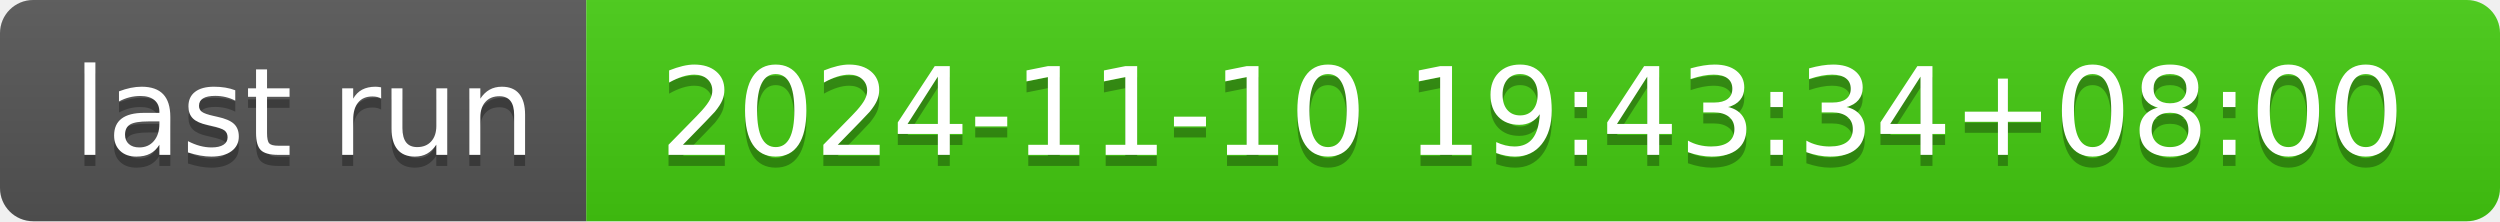
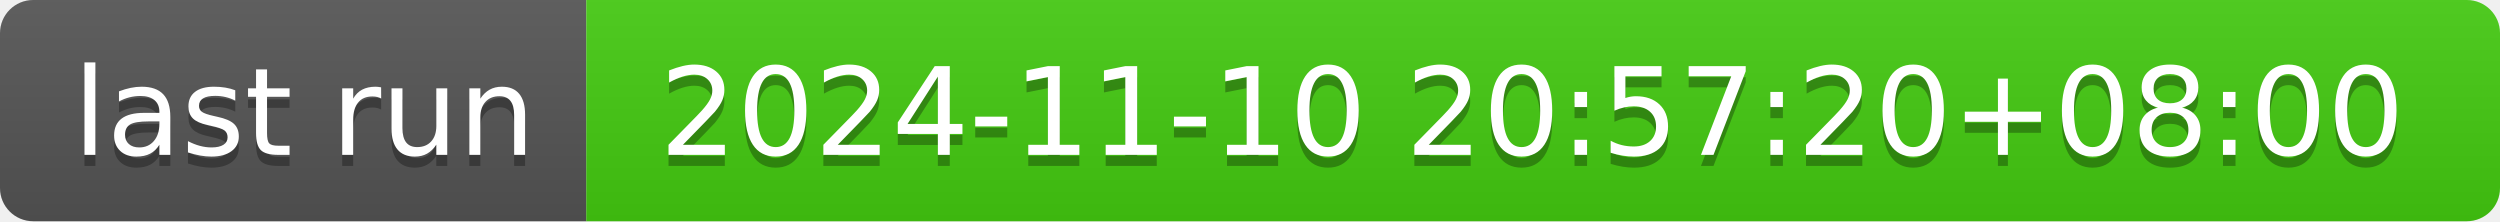
- <svg xmlns="http://www.w3.org/2000/svg" width="226" height="20" role="img" aria-label="last run: 2024-11-10 19:43:34+08:00">
+ <svg xmlns="http://www.w3.org/2000/svg" width="226" height="20" role="img" aria-label="last run: 2024-11-10 20:57:20+08:00">
  <linearGradient id="s" x2="0" y2="100%">
    <stop offset="0" stop-color="#bbb" stop-opacity=".1" />
    <stop offset="1" stop-opacity=".1" />
  </linearGradient>
  <clipPath id="r">
    <rect width="226" height="20" rx="3" fill="#fff" />
  </clipPath>
  <g clip-path="url(#r)">
    <rect width="53" height="20" fill="#555" />
    <rect x="53" width="173" height="20" fill="#4c1" />
    <rect width="226" height="20" fill="url(#s)" />
  </g>
  <g fill="#fff" text-anchor="middle" font-family="Verdana,Geneva,DejaVu Sans,sans-serif" text-rendering="geometricPrecision" font-size="110">
    <text aria-hidden="true" x="275" y="150" fill="#010101" fill-opacity=".3" transform="scale(.1)" textLength="430">last run</text>
    <text x="275" y="140" transform="scale(.1)" fill="#fff" textLength="430">last run</text>
-     <text aria-hidden="true" x="1385" y="150" fill="#010101" fill-opacity=".3" transform="scale(.1)" textLength="1630">2024-11-10 19:43:34+08:00</text>
-     <text x="1385" y="140" transform="scale(.1)" fill="#fff" textLength="1630">2024-11-10 19:43:34+08:00</text>
+     <text aria-hidden="true" x="1385" y="150" fill="#010101" fill-opacity=".3" transform="scale(.1)" textLength="1630">2024-11-10 20:57:20+08:00</text>
+     <text x="1385" y="140" transform="scale(.1)" fill="#fff" textLength="1630">2024-11-10 20:57:20+08:00</text>
  </g>
</svg>
